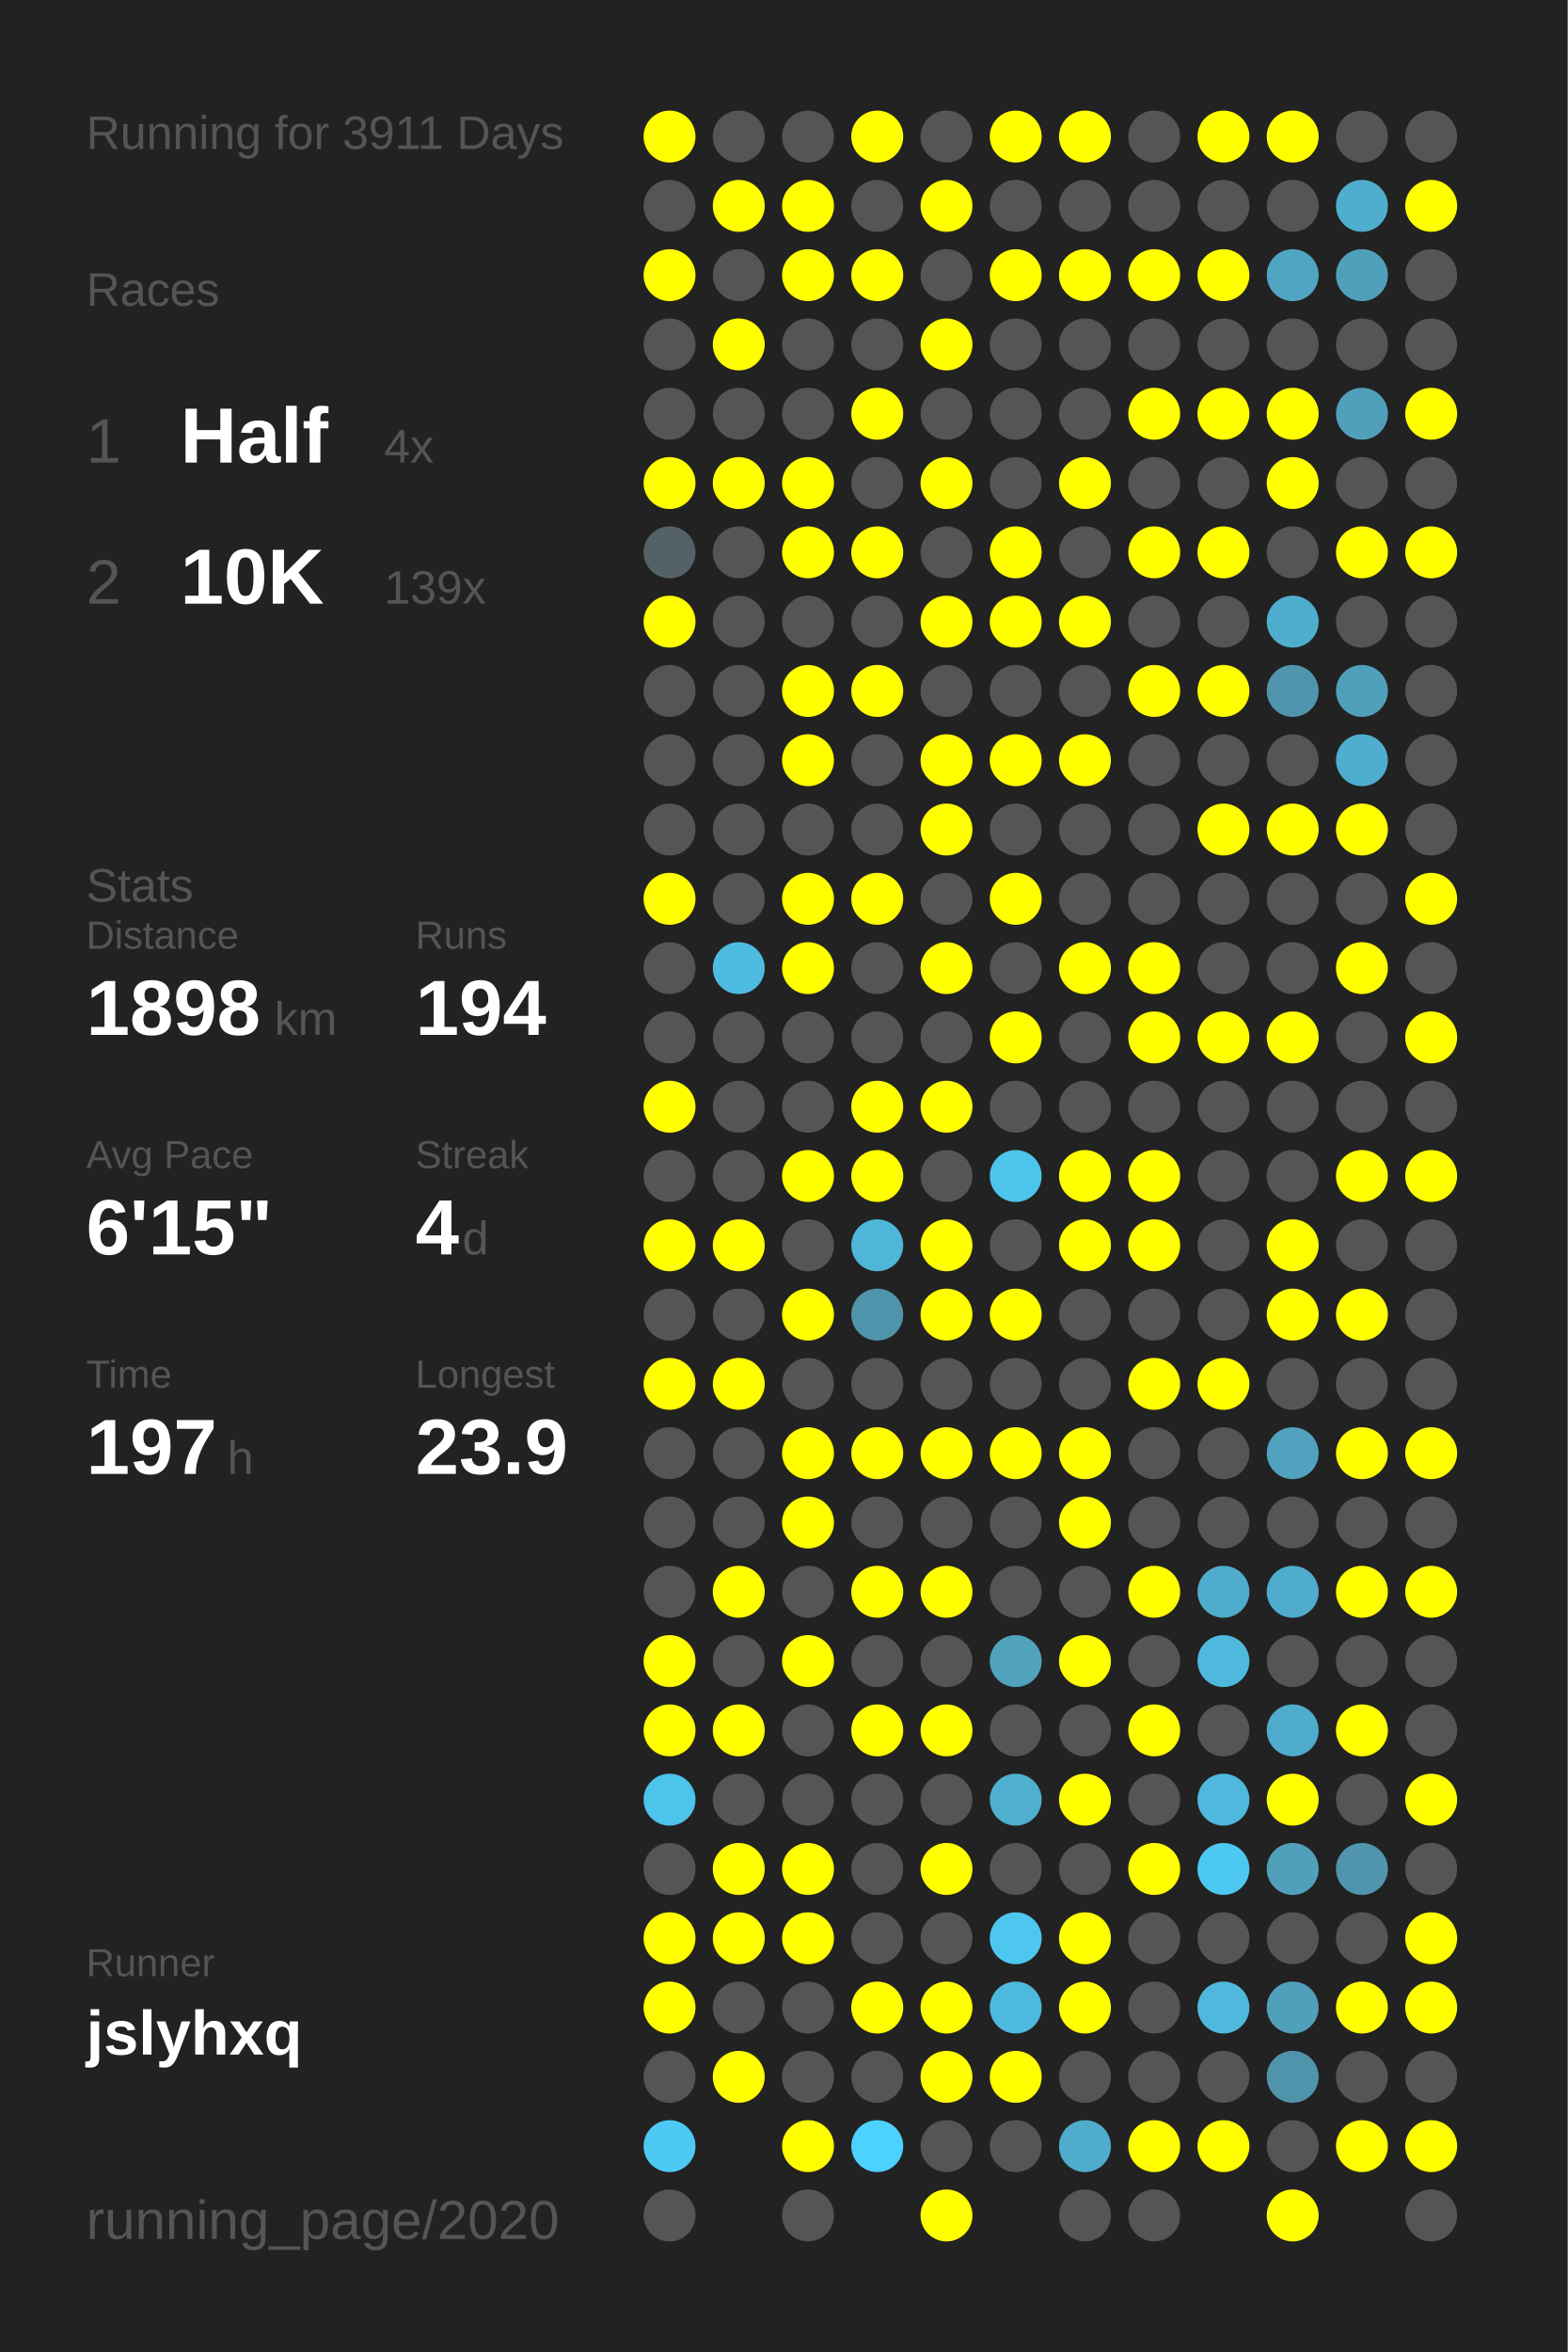
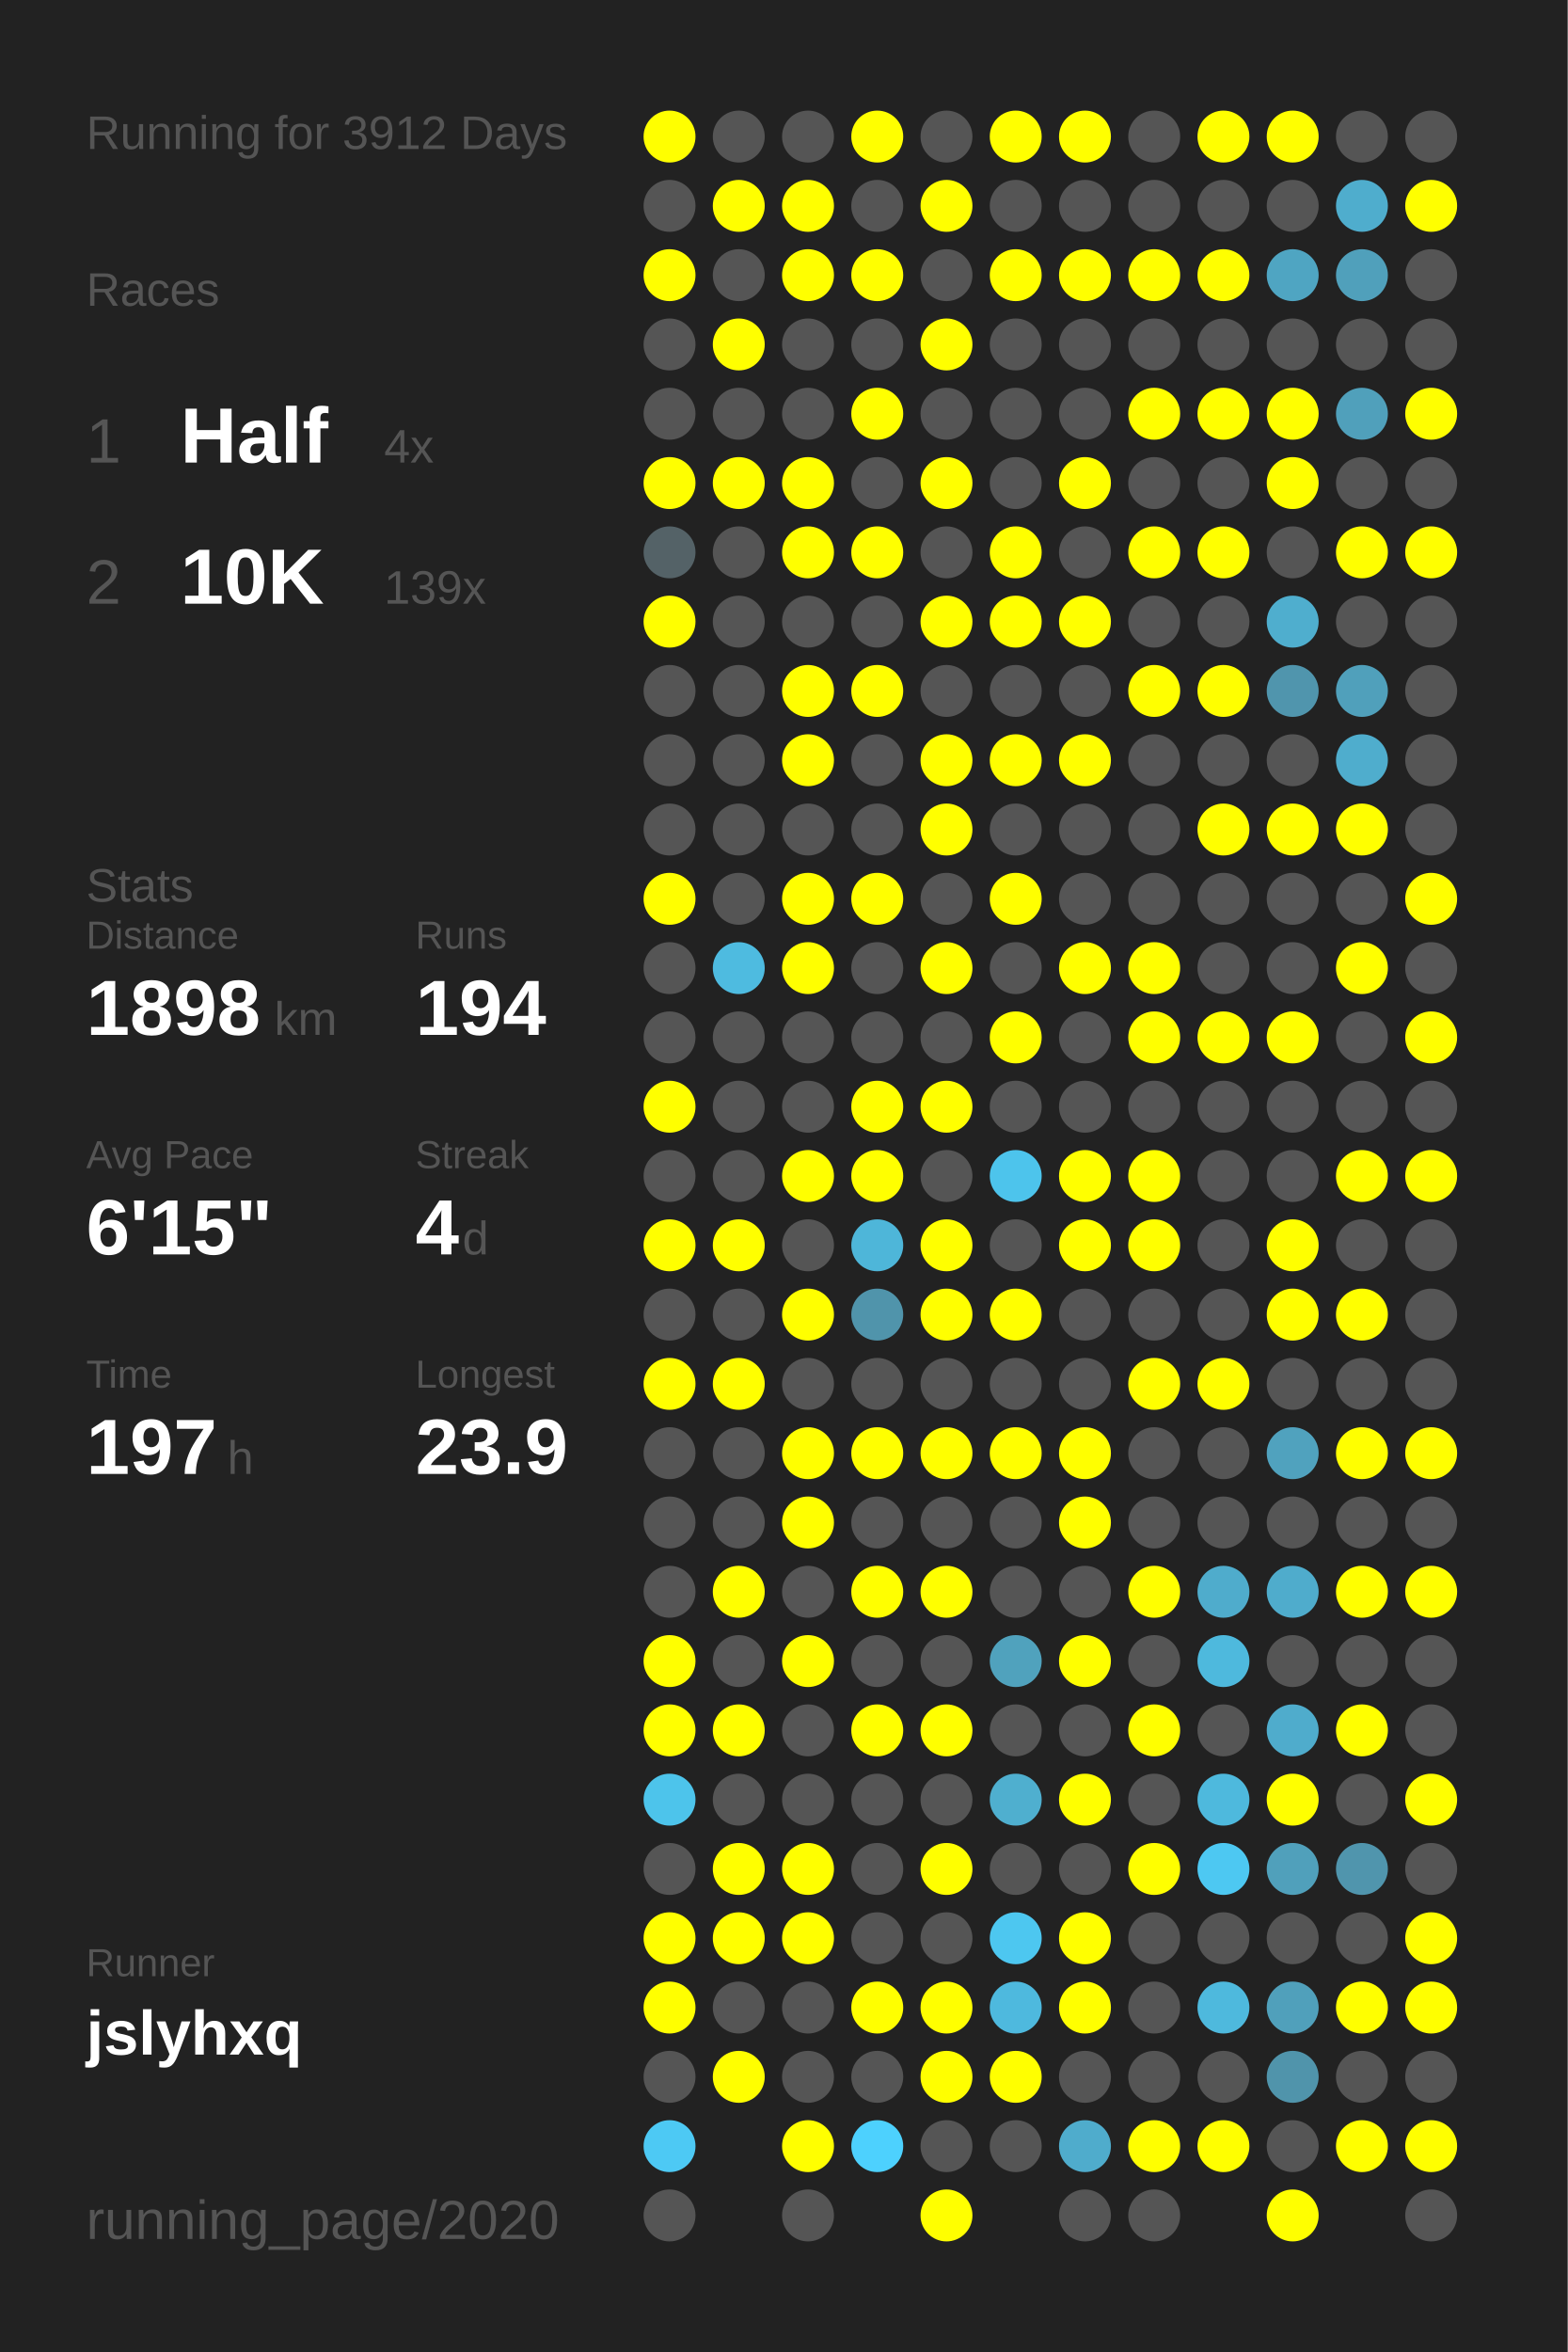
<svg xmlns="http://www.w3.org/2000/svg" baseProfile="full" height="300mm" version="1.1" viewBox="0,0,200,300" width="200mm">
  <defs />
  <rect fill="#222222" height="300" width="200" x="0" y="0" />
-   <text fill="#555555" style="font-size:6px; font-family:Arial;" x="11" y="19">Running for 3911 Days</text>
+   <text fill="#555555" style="font-size:6px; font-family:Arial;" x="11" y="19">Running for 3912 Days</text>
  <text fill="#555555" style="font-size:6px; font-family:Arial;" x="11" y="39">Races</text>
  <text fill="#555555" style="font-size:8px; font-family:Arial;" x="11" y="59">1</text>
  <text fill="#FFFFFF" style="font-size:10px; font-family:Arial; font-weight:bold;" x="23" y="59">Half</text>
  <text fill="#555555" style="font-size:6px; font-family:Arial;" x="49" y="59">4x</text>
  <text fill="#555555" style="font-size:8px; font-family:Arial;" x="11" y="77">2</text>
  <text fill="#FFFFFF" style="font-size:10px; font-family:Arial; font-weight:bold;" x="23" y="77">10K</text>
  <text fill="#555555" style="font-size:6px; font-family:Arial;" x="49" y="77">139x</text>
  <text fill="#555555" style="font-size:6px; font-family:Arial;" x="11" y="115">Stats</text>
  <text fill="#555555" style="font-size:5px; font-family:Arial;" x="11" y="121">Distance</text>
  <text fill="#FFFFFF" style="font-size:10px; font-family:Arial; font-weight:bold;" x="11" y="132">1898</text>
  <text fill="#555555" style="font-size:6px; font-family:Arial;" x="35" y="132">km</text>
  <text fill="#555555" style="font-size:5px; font-family:Arial;" x="53" y="121">Runs</text>
  <text fill="#FFFFFF" style="font-size:10px; font-family:Arial; font-weight:bold;" x="53" y="132">194</text>
  <text fill="#555555" style="font-size:5px; font-family:Arial;" x="11" y="149">Avg Pace</text>
  <text fill="#FFFFFF" style="font-size:10px; font-family:Arial; font-weight:bold;" x="11" y="160">6'15"</text>
  <text fill="#555555" style="font-size:5px; font-family:Arial;" x="53" y="149">Streak</text>
  <text fill="#FFFFFF" style="font-size:10px; font-family:Arial; font-weight:bold;" x="53" y="160">4</text>
  <text fill="#555555" style="font-size:6px; font-family:Arial;" x="59" y="160">d</text>
  <text fill="#555555" style="font-size:5px; font-family:Arial;" x="11" y="177">Time</text>
  <text fill="#FFFFFF" style="font-size:10px; font-family:Arial; font-weight:bold;" x="11" y="188">197</text>
  <text fill="#555555" style="font-size:6px; font-family:Arial;" x="29" y="188">h</text>
  <text fill="#555555" style="font-size:5px; font-family:Arial;" x="53" y="177">Longest</text>
  <text fill="#FFFFFF" style="font-size:10px; font-family:Arial; font-weight:bold;" x="53" y="188">23.9</text>
  <text fill="#555555" style="font-size:5px; font-family:Arial;" x="11" y="252.065">Runner</text>
  <text fill="#FFFFFF" style="font-size:8px; font-family:Arial; font-weight:bold;" x="11" y="262.065">jslyhxq</text>
  <text fill="#555555" style="font-size:7px; font-family:Arial;" x="11" y="285.581">running_page/2020</text>
  <circle cx="85.417" cy="17.419" fill="#FFFF00" r="3.312" />
  <circle cx="85.417" cy="26.258" fill="#555555" r="3.312" />
  <circle cx="85.417" cy="35.097" fill="#FFFF00" r="3.312" />
  <circle cx="85.417" cy="43.935" fill="#555555" r="3.312" />
  <circle cx="85.417" cy="52.774" fill="#555555" r="3.312" />
  <circle cx="85.417" cy="61.613" fill="#FFFF00" r="3.312" />
  <circle cx="85.417" cy="70.452" fill="#546267" r="3.312" />
  <circle cx="85.417" cy="79.29" fill="#FFFF00" r="3.312" />
  <circle cx="85.417" cy="88.129" fill="#555555" r="3.312" />
  <circle cx="85.417" cy="96.968" fill="#555555" r="3.312" />
  <circle cx="85.417" cy="105.806" fill="#555555" r="3.312" />
  <circle cx="85.417" cy="114.645" fill="#FFFF00" r="3.312" />
  <circle cx="85.417" cy="123.484" fill="#555555" r="3.312" />
  <circle cx="85.417" cy="132.323" fill="#555555" r="3.312" />
  <circle cx="85.417" cy="141.161" fill="#FFFF00" r="3.312" />
  <circle cx="85.417" cy="150" fill="#555555" r="3.312" />
  <circle cx="85.417" cy="158.839" fill="#FFFF00" r="3.312" />
  <circle cx="85.417" cy="167.677" fill="#555555" r="3.312" />
  <circle cx="85.417" cy="176.516" fill="#FFFF00" r="3.312" />
  <circle cx="85.417" cy="185.355" fill="#555555" r="3.312" />
  <circle cx="85.417" cy="194.194" fill="#555555" r="3.312" />
  <circle cx="85.417" cy="203.032" fill="#555555" r="3.312" />
  <circle cx="85.417" cy="211.871" fill="#FFFF00" r="3.312" />
  <circle cx="85.417" cy="220.71" fill="#FFFF00" r="3.312" />
  <circle cx="85.417" cy="229.548" fill="#4dc4eb" r="3.312" />
  <circle cx="85.417" cy="238.387" fill="#555555" r="3.312" />
  <circle cx="85.417" cy="247.226" fill="#FFFF00" r="3.312" />
  <circle cx="85.417" cy="256.065" fill="#FFFF00" r="3.312" />
  <circle cx="85.417" cy="264.903" fill="#555555" r="3.312" />
  <circle cx="85.417" cy="273.742" fill="#4dc9f4" r="3.312" />
  <circle cx="85.417" cy="282.581" fill="#555555" r="3.312" />
  <circle cx="94.25" cy="17.419" fill="#555555" r="3.312" />
  <circle cx="94.25" cy="26.258" fill="#FFFF00" r="3.312" />
  <circle cx="94.25" cy="35.097" fill="#555555" r="3.312" />
  <circle cx="94.25" cy="43.935" fill="#FFFF00" r="3.312" />
  <circle cx="94.25" cy="52.774" fill="#555555" r="3.312" />
  <circle cx="94.25" cy="61.613" fill="#FFFF00" r="3.312" />
  <circle cx="94.25" cy="70.452" fill="#555555" r="3.312" />
  <circle cx="94.25" cy="79.29" fill="#555555" r="3.312" />
  <circle cx="94.25" cy="88.129" fill="#555555" r="3.312" />
  <circle cx="94.25" cy="96.968" fill="#555555" r="3.312" />
  <circle cx="94.25" cy="105.806" fill="#555555" r="3.312" />
  <circle cx="94.25" cy="114.645" fill="#555555" r="3.312" />
  <circle cx="94.25" cy="123.484" fill="#4ebbe0" r="3.312" />
  <circle cx="94.25" cy="132.323" fill="#555555" r="3.312" />
  <circle cx="94.25" cy="141.161" fill="#555555" r="3.312" />
  <circle cx="94.25" cy="150" fill="#555555" r="3.312" />
  <circle cx="94.25" cy="158.839" fill="#FFFF00" r="3.312" />
  <circle cx="94.25" cy="167.677" fill="#555555" r="3.312" />
  <circle cx="94.25" cy="176.516" fill="#FFFF00" r="3.312" />
  <circle cx="94.25" cy="185.355" fill="#555555" r="3.312" />
  <circle cx="94.25" cy="194.194" fill="#555555" r="3.312" />
  <circle cx="94.25" cy="203.032" fill="#FFFF00" r="3.312" />
  <circle cx="94.25" cy="211.871" fill="#555555" r="3.312" />
  <circle cx="94.25" cy="220.71" fill="#FFFF00" r="3.312" />
  <circle cx="94.25" cy="229.548" fill="#555555" r="3.312" />
  <circle cx="94.25" cy="238.387" fill="#FFFF00" r="3.312" />
  <circle cx="94.25" cy="247.226" fill="#FFFF00" r="3.312" />
  <circle cx="94.25" cy="256.065" fill="#555555" r="3.312" />
  <circle cx="94.25" cy="264.903" fill="#FFFF00" r="3.312" />
  <circle cx="103.083" cy="17.419" fill="#555555" r="3.312" />
  <circle cx="103.083" cy="26.258" fill="#FFFF00" r="3.312" />
  <circle cx="103.083" cy="35.097" fill="#FFFF00" r="3.312" />
  <circle cx="103.083" cy="43.935" fill="#555555" r="3.312" />
  <circle cx="103.083" cy="52.774" fill="#555555" r="3.312" />
  <circle cx="103.083" cy="61.613" fill="#FFFF00" r="3.312" />
  <circle cx="103.083" cy="70.452" fill="#FFFF00" r="3.312" />
  <circle cx="103.083" cy="79.29" fill="#555555" r="3.312" />
  <circle cx="103.083" cy="88.129" fill="#FFFF00" r="3.312" />
  <circle cx="103.083" cy="96.968" fill="#FFFF00" r="3.312" />
  <circle cx="103.083" cy="105.806" fill="#555555" r="3.312" />
  <circle cx="103.083" cy="114.645" fill="#FFFF00" r="3.312" />
  <circle cx="103.083" cy="123.484" fill="#FFFF00" r="3.312" />
  <circle cx="103.083" cy="132.323" fill="#555555" r="3.312" />
  <circle cx="103.083" cy="141.161" fill="#555555" r="3.312" />
  <circle cx="103.083" cy="150" fill="#FFFF00" r="3.312" />
  <circle cx="103.083" cy="158.839" fill="#555555" r="3.312" />
  <circle cx="103.083" cy="167.677" fill="#FFFF00" r="3.312" />
  <circle cx="103.083" cy="176.516" fill="#555555" r="3.312" />
  <circle cx="103.083" cy="185.355" fill="#FFFF00" r="3.312" />
  <circle cx="103.083" cy="194.194" fill="#FFFF00" r="3.312" />
  <circle cx="103.083" cy="203.032" fill="#555555" r="3.312" />
  <circle cx="103.083" cy="211.871" fill="#FFFF00" r="3.312" />
  <circle cx="103.083" cy="220.71" fill="#555555" r="3.312" />
  <circle cx="103.083" cy="229.548" fill="#555555" r="3.312" />
  <circle cx="103.083" cy="238.387" fill="#FFFF00" r="3.312" />
  <circle cx="103.083" cy="247.226" fill="#FFFF00" r="3.312" />
  <circle cx="103.083" cy="256.065" fill="#555555" r="3.312" />
  <circle cx="103.083" cy="264.903" fill="#555555" r="3.312" />
  <circle cx="103.083" cy="273.742" fill="#FFFF00" r="3.312" />
  <circle cx="103.083" cy="282.581" fill="#555555" r="3.312" />
  <circle cx="111.917" cy="17.419" fill="#FFFF00" r="3.312" />
  <circle cx="111.917" cy="26.258" fill="#555555" r="3.312" />
  <circle cx="111.917" cy="35.097" fill="#FFFF00" r="3.312" />
  <circle cx="111.917" cy="43.935" fill="#555555" r="3.312" />
  <circle cx="111.917" cy="52.774" fill="#FFFF00" r="3.312" />
  <circle cx="111.917" cy="61.613" fill="#555555" r="3.312" />
  <circle cx="111.917" cy="70.452" fill="#FFFF00" r="3.312" />
  <circle cx="111.917" cy="79.29" fill="#555555" r="3.312" />
  <circle cx="111.917" cy="88.129" fill="#FFFF00" r="3.312" />
  <circle cx="111.917" cy="96.968" fill="#555555" r="3.312" />
  <circle cx="111.917" cy="105.806" fill="#555555" r="3.312" />
  <circle cx="111.917" cy="114.645" fill="#FFFF00" r="3.312" />
  <circle cx="111.917" cy="123.484" fill="#555555" r="3.312" />
  <circle cx="111.917" cy="132.323" fill="#555555" r="3.312" />
  <circle cx="111.917" cy="141.161" fill="#FFFF00" r="3.312" />
  <circle cx="111.917" cy="150" fill="#FFFF00" r="3.312" />
  <circle cx="111.917" cy="158.839" fill="#4eb6d9" r="3.312" />
  <circle cx="111.917" cy="167.677" fill="#5094ab" r="3.312" />
  <circle cx="111.917" cy="176.516" fill="#555555" r="3.312" />
  <circle cx="111.917" cy="185.355" fill="#FFFF00" r="3.312" />
  <circle cx="111.917" cy="194.194" fill="#555555" r="3.312" />
  <circle cx="111.917" cy="203.032" fill="#FFFF00" r="3.312" />
  <circle cx="111.917" cy="211.871" fill="#555555" r="3.312" />
  <circle cx="111.917" cy="220.71" fill="#FFFF00" r="3.312" />
  <circle cx="111.917" cy="229.548" fill="#555555" r="3.312" />
  <circle cx="111.917" cy="238.387" fill="#555555" r="3.312" />
  <circle cx="111.917" cy="247.226" fill="#555555" r="3.312" />
  <circle cx="111.917" cy="256.065" fill="#FFFF00" r="3.312" />
  <circle cx="111.917" cy="264.903" fill="#555555" r="3.312" />
  <circle cx="111.917" cy="273.742" fill="#4dd1fe" r="3.312" />
  <circle cx="120.75" cy="17.419" fill="#555555" r="3.312" />
  <circle cx="120.75" cy="26.258" fill="#FFFF00" r="3.312" />
  <circle cx="120.75" cy="35.097" fill="#555555" r="3.312" />
  <circle cx="120.75" cy="43.935" fill="#FFFF00" r="3.312" />
  <circle cx="120.75" cy="52.774" fill="#555555" r="3.312" />
  <circle cx="120.75" cy="61.613" fill="#FFFF00" r="3.312" />
  <circle cx="120.75" cy="70.452" fill="#555555" r="3.312" />
  <circle cx="120.75" cy="79.29" fill="#FFFF00" r="3.312" />
  <circle cx="120.75" cy="88.129" fill="#555555" r="3.312" />
  <circle cx="120.75" cy="96.968" fill="#FFFF00" r="3.312" />
  <circle cx="120.75" cy="105.806" fill="#FFFF00" r="3.312" />
  <circle cx="120.75" cy="114.645" fill="#555555" r="3.312" />
  <circle cx="120.75" cy="123.484" fill="#FFFF00" r="3.312" />
  <circle cx="120.75" cy="132.323" fill="#555555" r="3.312" />
  <circle cx="120.75" cy="141.161" fill="#FFFF00" r="3.312" />
  <circle cx="120.75" cy="150" fill="#555555" r="3.312" />
  <circle cx="120.75" cy="158.839" fill="#FFFF00" r="3.312" />
  <circle cx="120.75" cy="167.677" fill="#FFFF00" r="3.312" />
  <circle cx="120.75" cy="176.516" fill="#555555" r="3.312" />
  <circle cx="120.75" cy="185.355" fill="#FFFF00" r="3.312" />
  <circle cx="120.75" cy="194.194" fill="#555555" r="3.312" />
  <circle cx="120.75" cy="203.032" fill="#FFFF00" r="3.312" />
  <circle cx="120.75" cy="211.871" fill="#555555" r="3.312" />
  <circle cx="120.75" cy="220.71" fill="#FFFF00" r="3.312" />
  <circle cx="120.75" cy="229.548" fill="#555555" r="3.312" />
  <circle cx="120.75" cy="238.387" fill="#FFFF00" r="3.312" />
  <circle cx="120.75" cy="247.226" fill="#555555" r="3.312" />
  <circle cx="120.75" cy="256.065" fill="#FFFF00" r="3.312" />
  <circle cx="120.75" cy="264.903" fill="#FFFF00" r="3.312" />
  <circle cx="120.75" cy="273.742" fill="#555555" r="3.312" />
  <circle cx="120.75" cy="282.581" fill="#FFFF00" r="3.312" />
  <circle cx="129.583" cy="17.419" fill="#FFFF00" r="3.312" />
  <circle cx="129.583" cy="26.258" fill="#555555" r="3.312" />
  <circle cx="129.583" cy="35.097" fill="#FFFF00" r="3.312" />
  <circle cx="129.583" cy="43.935" fill="#555555" r="3.312" />
  <circle cx="129.583" cy="52.774" fill="#555555" r="3.312" />
  <circle cx="129.583" cy="61.613" fill="#555555" r="3.312" />
  <circle cx="129.583" cy="70.452" fill="#FFFF00" r="3.312" />
  <circle cx="129.583" cy="79.29" fill="#FFFF00" r="3.312" />
  <circle cx="129.583" cy="88.129" fill="#555555" r="3.312" />
  <circle cx="129.583" cy="96.968" fill="#FFFF00" r="3.312" />
  <circle cx="129.583" cy="105.806" fill="#555555" r="3.312" />
  <circle cx="129.583" cy="114.645" fill="#FFFF00" r="3.312" />
  <circle cx="129.583" cy="123.484" fill="#555555" r="3.312" />
  <circle cx="129.583" cy="132.323" fill="#FFFF00" r="3.312" />
  <circle cx="129.583" cy="141.161" fill="#555555" r="3.312" />
  <circle cx="129.583" cy="150" fill="#4dc4ec" r="3.312" />
  <circle cx="129.583" cy="158.839" fill="#555555" r="3.312" />
  <circle cx="129.583" cy="167.677" fill="#FFFF00" r="3.312" />
  <circle cx="129.583" cy="176.516" fill="#555555" r="3.312" />
  <circle cx="129.583" cy="185.355" fill="#FFFF00" r="3.312" />
  <circle cx="129.583" cy="194.194" fill="#555555" r="3.312" />
  <circle cx="129.583" cy="203.032" fill="#555555" r="3.312" />
  <circle cx="129.583" cy="211.871" fill="#50a2bd" r="3.312" />
  <circle cx="129.583" cy="220.71" fill="#555555" r="3.312" />
  <circle cx="129.583" cy="229.548" fill="#4fafcf" r="3.312" />
  <circle cx="129.583" cy="238.387" fill="#555555" r="3.312" />
  <circle cx="129.583" cy="247.226" fill="#4dc7f0" r="3.312" />
  <circle cx="129.583" cy="256.065" fill="#4eb9de" r="3.312" />
  <circle cx="129.583" cy="264.903" fill="#FFFF00" r="3.312" />
  <circle cx="129.583" cy="273.742" fill="#555555" r="3.312" />
  <circle cx="138.417" cy="17.419" fill="#FFFF00" r="3.312" />
  <circle cx="138.417" cy="26.258" fill="#555555" r="3.312" />
  <circle cx="138.417" cy="35.097" fill="#FFFF00" r="3.312" />
  <circle cx="138.417" cy="43.935" fill="#555555" r="3.312" />
  <circle cx="138.417" cy="52.774" fill="#555555" r="3.312" />
  <circle cx="138.417" cy="61.613" fill="#FFFF00" r="3.312" />
  <circle cx="138.417" cy="70.452" fill="#555555" r="3.312" />
  <circle cx="138.417" cy="79.29" fill="#FFFF00" r="3.312" />
  <circle cx="138.417" cy="88.129" fill="#555555" r="3.312" />
  <circle cx="138.417" cy="96.968" fill="#FFFF00" r="3.312" />
  <circle cx="138.417" cy="105.806" fill="#555555" r="3.312" />
  <circle cx="138.417" cy="114.645" fill="#555555" r="3.312" />
  <circle cx="138.417" cy="123.484" fill="#FFFF00" r="3.312" />
  <circle cx="138.417" cy="132.323" fill="#555555" r="3.312" />
  <circle cx="138.417" cy="141.161" fill="#555555" r="3.312" />
  <circle cx="138.417" cy="150" fill="#FFFF00" r="3.312" />
  <circle cx="138.417" cy="158.839" fill="#FFFF00" r="3.312" />
  <circle cx="138.417" cy="167.677" fill="#555555" r="3.312" />
  <circle cx="138.417" cy="176.516" fill="#555555" r="3.312" />
  <circle cx="138.417" cy="185.355" fill="#FFFF00" r="3.312" />
  <circle cx="138.417" cy="194.194" fill="#FFFF00" r="3.312" />
  <circle cx="138.417" cy="203.032" fill="#555555" r="3.312" />
  <circle cx="138.417" cy="211.871" fill="#FFFF00" r="3.312" />
  <circle cx="138.417" cy="220.71" fill="#555555" r="3.312" />
  <circle cx="138.417" cy="229.548" fill="#FFFF00" r="3.312" />
  <circle cx="138.417" cy="238.387" fill="#555555" r="3.312" />
  <circle cx="138.417" cy="247.226" fill="#FFFF00" r="3.312" />
  <circle cx="138.417" cy="256.065" fill="#FFFF00" r="3.312" />
  <circle cx="138.417" cy="264.903" fill="#555555" r="3.312" />
  <circle cx="138.417" cy="273.742" fill="#4faccc" r="3.312" />
  <circle cx="138.417" cy="282.581" fill="#555555" r="3.312" />
  <circle cx="147.25" cy="17.419" fill="#555555" r="3.312" />
  <circle cx="147.25" cy="26.258" fill="#555555" r="3.312" />
  <circle cx="147.25" cy="35.097" fill="#FFFF00" r="3.312" />
  <circle cx="147.25" cy="43.935" fill="#555555" r="3.312" />
  <circle cx="147.25" cy="52.774" fill="#FFFF00" r="3.312" />
  <circle cx="147.25" cy="61.613" fill="#555555" r="3.312" />
  <circle cx="147.25" cy="70.452" fill="#FFFF00" r="3.312" />
  <circle cx="147.25" cy="79.29" fill="#555555" r="3.312" />
  <circle cx="147.25" cy="88.129" fill="#FFFF00" r="3.312" />
  <circle cx="147.25" cy="96.968" fill="#555555" r="3.312" />
  <circle cx="147.25" cy="105.806" fill="#555555" r="3.312" />
  <circle cx="147.25" cy="114.645" fill="#555555" r="3.312" />
  <circle cx="147.25" cy="123.484" fill="#FFFF00" r="3.312" />
  <circle cx="147.25" cy="132.323" fill="#FFFF00" r="3.312" />
  <circle cx="147.25" cy="141.161" fill="#555555" r="3.312" />
  <circle cx="147.25" cy="150" fill="#FFFF00" r="3.312" />
  <circle cx="147.25" cy="158.839" fill="#FFFF00" r="3.312" />
  <circle cx="147.25" cy="167.677" fill="#555555" r="3.312" />
  <circle cx="147.25" cy="176.516" fill="#FFFF00" r="3.312" />
  <circle cx="147.25" cy="185.355" fill="#555555" r="3.312" />
  <circle cx="147.25" cy="194.194" fill="#555555" r="3.312" />
  <circle cx="147.25" cy="203.032" fill="#FFFF00" r="3.312" />
  <circle cx="147.25" cy="211.871" fill="#555555" r="3.312" />
  <circle cx="147.25" cy="220.71" fill="#FFFF00" r="3.312" />
  <circle cx="147.25" cy="229.548" fill="#555555" r="3.312" />
  <circle cx="147.25" cy="238.387" fill="#FFFF00" r="3.312" />
  <circle cx="147.25" cy="247.226" fill="#555555" r="3.312" />
  <circle cx="147.25" cy="256.065" fill="#555555" r="3.312" />
  <circle cx="147.25" cy="264.903" fill="#555555" r="3.312" />
  <circle cx="147.25" cy="273.742" fill="#FFFF00" r="3.312" />
  <circle cx="147.25" cy="282.581" fill="#555555" r="3.312" />
  <circle cx="156.083" cy="17.419" fill="#FFFF00" r="3.312" />
  <circle cx="156.083" cy="26.258" fill="#555555" r="3.312" />
  <circle cx="156.083" cy="35.097" fill="#FFFF00" r="3.312" />
  <circle cx="156.083" cy="43.935" fill="#555555" r="3.312" />
  <circle cx="156.083" cy="52.774" fill="#FFFF00" r="3.312" />
  <circle cx="156.083" cy="61.613" fill="#555555" r="3.312" />
  <circle cx="156.083" cy="70.452" fill="#FFFF00" r="3.312" />
  <circle cx="156.083" cy="79.29" fill="#555555" r="3.312" />
  <circle cx="156.083" cy="88.129" fill="#FFFF00" r="3.312" />
  <circle cx="156.083" cy="96.968" fill="#555555" r="3.312" />
  <circle cx="156.083" cy="105.806" fill="#FFFF00" r="3.312" />
  <circle cx="156.083" cy="114.645" fill="#555555" r="3.312" />
  <circle cx="156.083" cy="123.484" fill="#555555" r="3.312" />
  <circle cx="156.083" cy="132.323" fill="#FFFF00" r="3.312" />
  <circle cx="156.083" cy="141.161" fill="#555555" r="3.312" />
  <circle cx="156.083" cy="150" fill="#555555" r="3.312" />
  <circle cx="156.083" cy="158.839" fill="#555555" r="3.312" />
  <circle cx="156.083" cy="167.677" fill="#555555" r="3.312" />
  <circle cx="156.083" cy="176.516" fill="#FFFF00" r="3.312" />
  <circle cx="156.083" cy="185.355" fill="#555555" r="3.312" />
  <circle cx="156.083" cy="194.194" fill="#555555" r="3.312" />
  <circle cx="156.083" cy="203.032" fill="#4faccc" r="3.312" />
  <circle cx="156.083" cy="211.871" fill="#4eb9dd" r="3.312" />
  <circle cx="156.083" cy="220.71" fill="#555555" r="3.312" />
  <circle cx="156.083" cy="229.548" fill="#4eb9dd" r="3.312" />
  <circle cx="156.083" cy="238.387" fill="#4dc8f2" r="3.312" />
  <circle cx="156.083" cy="247.226" fill="#555555" r="3.312" />
  <circle cx="156.083" cy="256.065" fill="#4eb9dd" r="3.312" />
  <circle cx="156.083" cy="264.903" fill="#555555" r="3.312" />
  <circle cx="156.083" cy="273.742" fill="#FFFF00" r="3.312" />
  <circle cx="164.917" cy="17.419" fill="#FFFF00" r="3.312" />
  <circle cx="164.917" cy="26.258" fill="#555555" r="3.312" />
  <circle cx="164.917" cy="35.097" fill="#4fa5c2" r="3.312" />
  <circle cx="164.917" cy="43.935" fill="#555555" r="3.312" />
  <circle cx="164.917" cy="52.774" fill="#FFFF00" r="3.312" />
  <circle cx="164.917" cy="61.613" fill="#FFFF00" r="3.312" />
  <circle cx="164.917" cy="70.452" fill="#555555" r="3.312" />
  <circle cx="164.917" cy="79.29" fill="#4faece" r="3.312" />
  <circle cx="164.917" cy="88.129" fill="#5095ad" r="3.312" />
  <circle cx="164.917" cy="96.968" fill="#555555" r="3.312" />
  <circle cx="164.917" cy="105.806" fill="#FFFF00" r="3.312" />
  <circle cx="164.917" cy="114.645" fill="#555555" r="3.312" />
  <circle cx="164.917" cy="123.484" fill="#555555" r="3.312" />
  <circle cx="164.917" cy="132.323" fill="#FFFF00" r="3.312" />
  <circle cx="164.917" cy="141.161" fill="#555555" r="3.312" />
  <circle cx="164.917" cy="150" fill="#555555" r="3.312" />
  <circle cx="164.917" cy="158.839" fill="#FFFF00" r="3.312" />
  <circle cx="164.917" cy="167.677" fill="#FFFF00" r="3.312" />
  <circle cx="164.917" cy="176.516" fill="#555555" r="3.312" />
  <circle cx="164.917" cy="185.355" fill="#50a2be" r="3.312" />
  <circle cx="164.917" cy="194.194" fill="#555555" r="3.312" />
  <circle cx="164.917" cy="203.032" fill="#4faccc" r="3.312" />
  <circle cx="164.917" cy="211.871" fill="#555555" r="3.312" />
  <circle cx="164.917" cy="220.71" fill="#4faccc" r="3.312" />
  <circle cx="164.917" cy="229.548" fill="#FFFF00" r="3.312" />
  <circle cx="164.917" cy="238.387" fill="#50a0bb" r="3.312" />
  <circle cx="164.917" cy="247.226" fill="#555555" r="3.312" />
  <circle cx="164.917" cy="256.065" fill="#50a0bb" r="3.312" />
  <circle cx="164.917" cy="264.903" fill="#5094ab" r="3.312" />
  <circle cx="164.917" cy="273.742" fill="#555555" r="3.312" />
  <circle cx="164.917" cy="282.581" fill="#FFFF00" r="3.312" />
  <circle cx="173.75" cy="17.419" fill="#555555" r="3.312" />
  <circle cx="173.75" cy="26.258" fill="#4fadcd" r="3.312" />
  <circle cx="173.75" cy="35.097" fill="#50a0bb" r="3.312" />
  <circle cx="173.75" cy="43.935" fill="#555555" r="3.312" />
  <circle cx="173.75" cy="52.774" fill="#50a0bb" r="3.312" />
  <circle cx="173.75" cy="61.613" fill="#555555" r="3.312" />
  <circle cx="173.75" cy="70.452" fill="#FFFF00" r="3.312" />
  <circle cx="173.75" cy="79.29" fill="#555555" r="3.312" />
  <circle cx="173.75" cy="88.129" fill="#50a0bb" r="3.312" />
  <circle cx="173.75" cy="96.968" fill="#4fadcd" r="3.312" />
  <circle cx="173.75" cy="105.806" fill="#FFFF00" r="3.312" />
  <circle cx="173.75" cy="114.645" fill="#555555" r="3.312" />
  <circle cx="173.75" cy="123.484" fill="#FFFF00" r="3.312" />
  <circle cx="173.75" cy="132.323" fill="#555555" r="3.312" />
  <circle cx="173.75" cy="141.161" fill="#555555" r="3.312" />
  <circle cx="173.75" cy="150" fill="#FFFF00" r="3.312" />
  <circle cx="173.75" cy="158.839" fill="#555555" r="3.312" />
  <circle cx="173.75" cy="167.677" fill="#FFFF00" r="3.312" />
  <circle cx="173.75" cy="176.516" fill="#555555" r="3.312" />
  <circle cx="173.75" cy="185.355" fill="#FFFF00" r="3.312" />
  <circle cx="173.75" cy="194.194" fill="#555555" r="3.312" />
  <circle cx="173.75" cy="203.032" fill="#FFFF00" r="3.312" />
  <circle cx="173.75" cy="211.871" fill="#555555" r="3.312" />
  <circle cx="173.75" cy="220.71" fill="#FFFF00" r="3.312" />
  <circle cx="173.75" cy="229.548" fill="#555555" r="3.312" />
  <circle cx="173.75" cy="238.387" fill="#5095ad" r="3.312" />
  <circle cx="173.75" cy="247.226" fill="#555555" r="3.312" />
  <circle cx="173.75" cy="256.065" fill="#FFFF00" r="3.312" />
  <circle cx="173.75" cy="264.903" fill="#555555" r="3.312" />
  <circle cx="173.75" cy="273.742" fill="#FFFF00" r="3.312" />
  <circle cx="182.583" cy="17.419" fill="#555555" r="3.312" />
  <circle cx="182.583" cy="26.258" fill="#FFFF00" r="3.312" />
  <circle cx="182.583" cy="35.097" fill="#555555" r="3.312" />
  <circle cx="182.583" cy="43.935" fill="#555555" r="3.312" />
  <circle cx="182.583" cy="52.774" fill="#FFFF00" r="3.312" />
  <circle cx="182.583" cy="61.613" fill="#555555" r="3.312" />
  <circle cx="182.583" cy="70.452" fill="#FFFF00" r="3.312" />
  <circle cx="182.583" cy="79.29" fill="#555555" r="3.312" />
  <circle cx="182.583" cy="88.129" fill="#555555" r="3.312" />
  <circle cx="182.583" cy="96.968" fill="#555555" r="3.312" />
  <circle cx="182.583" cy="105.806" fill="#555555" r="3.312" />
  <circle cx="182.583" cy="114.645" fill="#FFFF00" r="3.312" />
  <circle cx="182.583" cy="123.484" fill="#555555" r="3.312" />
  <circle cx="182.583" cy="132.323" fill="#FFFF00" r="3.312" />
  <circle cx="182.583" cy="141.161" fill="#555555" r="3.312" />
  <circle cx="182.583" cy="150" fill="#FFFF00" r="3.312" />
  <circle cx="182.583" cy="158.839" fill="#555555" r="3.312" />
  <circle cx="182.583" cy="167.677" fill="#555555" r="3.312" />
  <circle cx="182.583" cy="176.516" fill="#555555" r="3.312" />
  <circle cx="182.583" cy="185.355" fill="#FFFF00" r="3.312" />
  <circle cx="182.583" cy="194.194" fill="#555555" r="3.312" />
  <circle cx="182.583" cy="203.032" fill="#FFFF00" r="3.312" />
  <circle cx="182.583" cy="211.871" fill="#555555" r="3.312" />
  <circle cx="182.583" cy="220.71" fill="#555555" r="3.312" />
  <circle cx="182.583" cy="229.548" fill="#FFFF00" r="3.312" />
  <circle cx="182.583" cy="238.387" fill="#555555" r="3.312" />
  <circle cx="182.583" cy="247.226" fill="#FFFF00" r="3.312" />
  <circle cx="182.583" cy="256.065" fill="#FFFF00" r="3.312" />
  <circle cx="182.583" cy="264.903" fill="#555555" r="3.312" />
  <circle cx="182.583" cy="273.742" fill="#FFFF00" r="3.312" />
  <circle cx="182.583" cy="282.581" fill="#555555" r="3.312" />
</svg>
